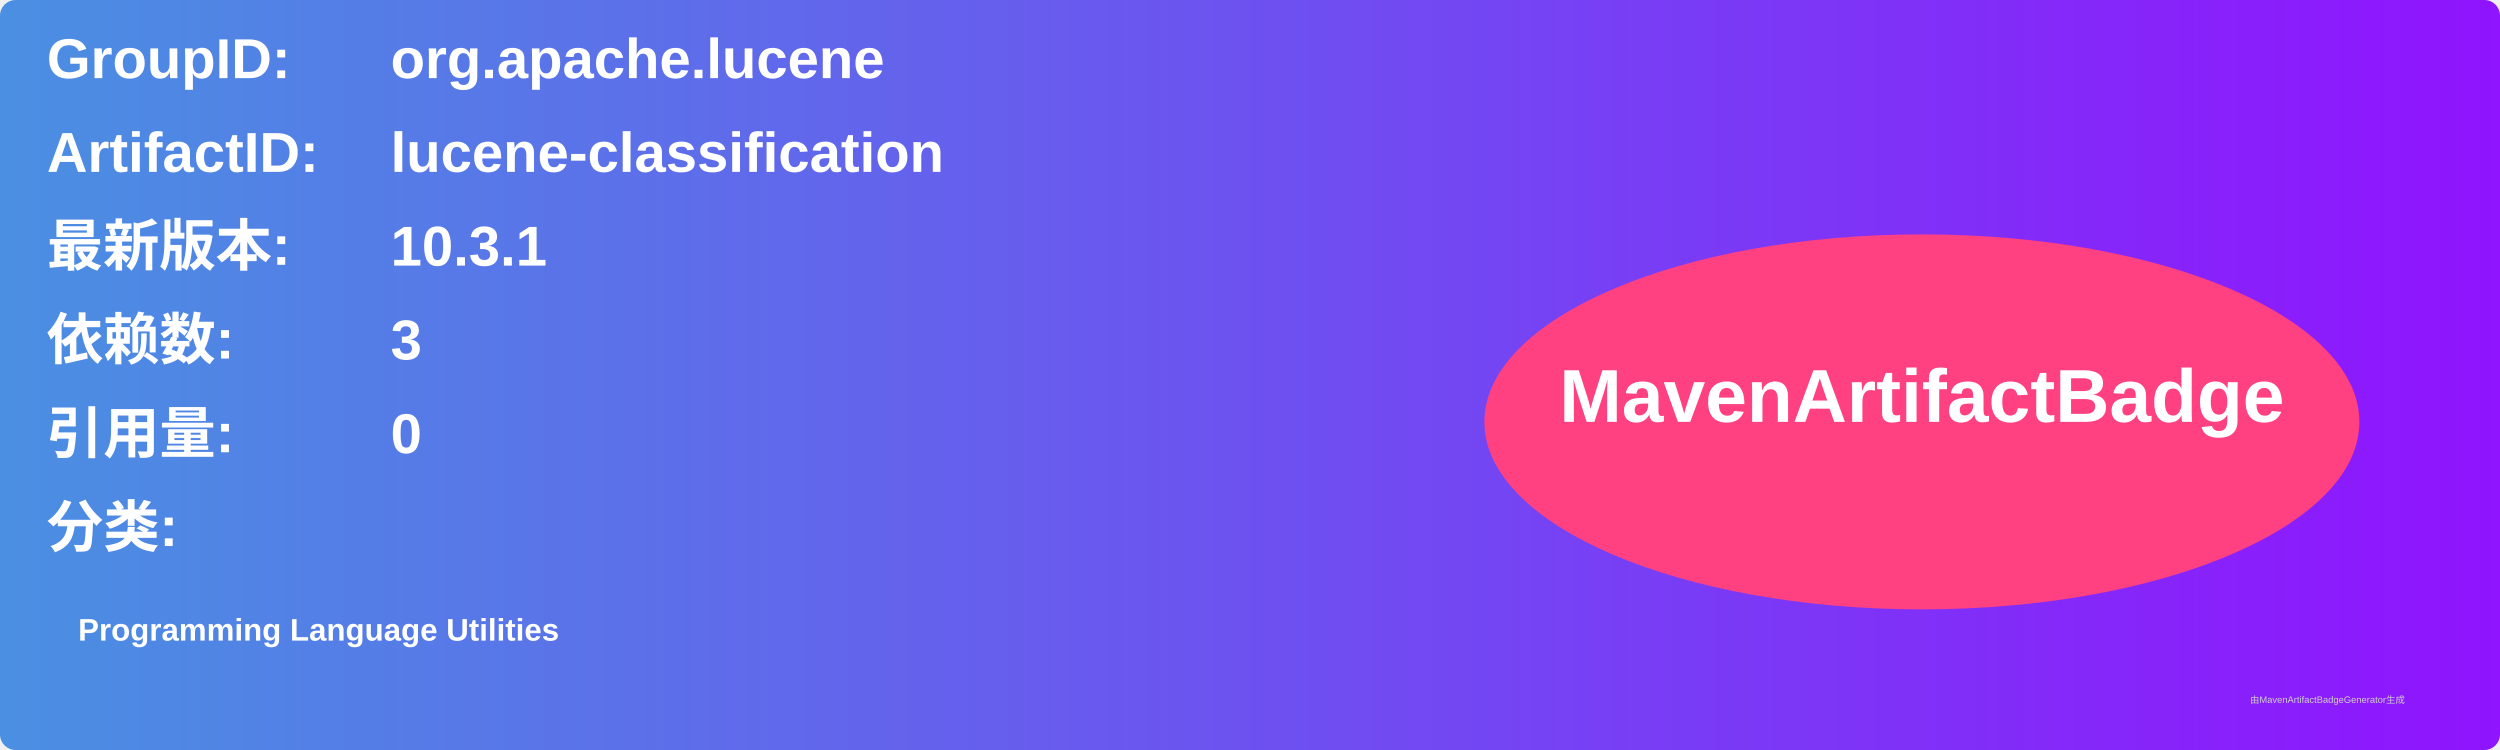
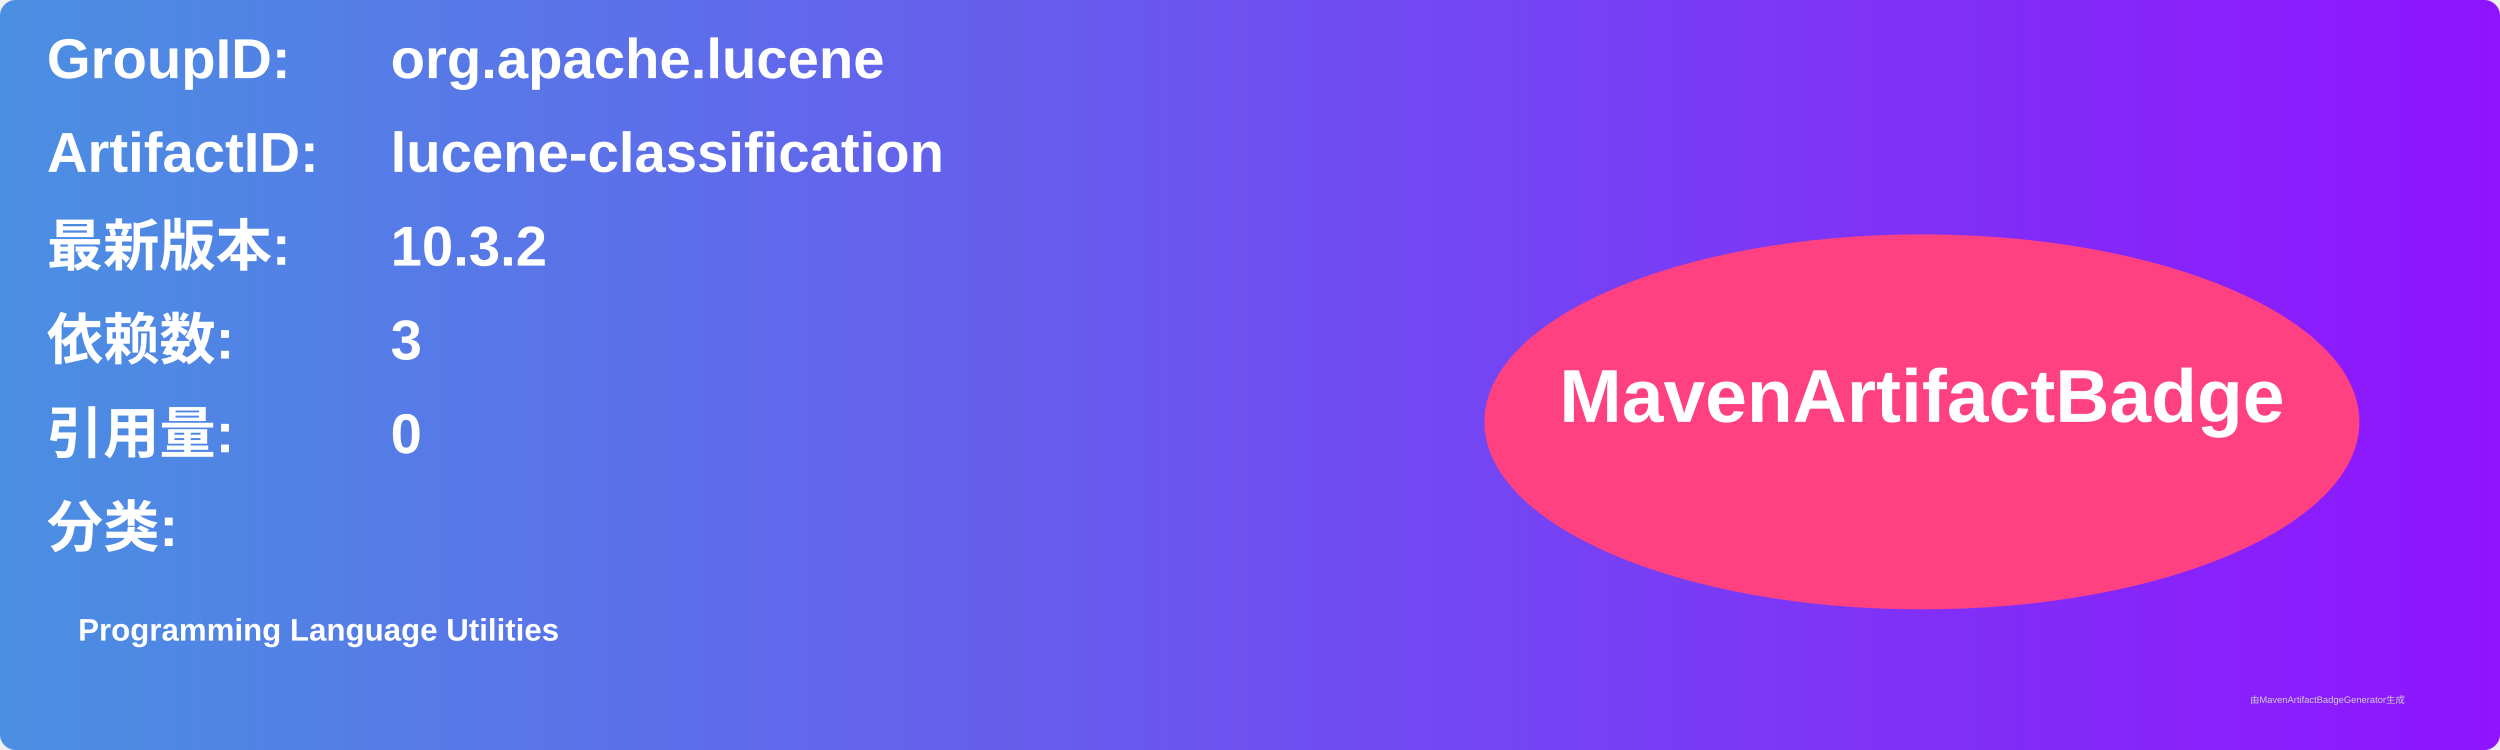
<svg xmlns="http://www.w3.org/2000/svg" width="800" height="240" viewBox="0 0 800 240">
  <linearGradient id="grad" x1="0%" y1="0%" x2="100%" y2="0%">
    <stop offset="0%" stop-color="#4a90e2" />
    <stop offset="100%" stop-color="#9013fe" />
  </linearGradient>
  <rect width="100%" height="100%" rx="5" ry="5" fill="url(#grad)" />
  <g transform="translate(15, 15)">
    <text x="0" y="10" font-family="Arial" font-size="18" fill="white" font-weight="bold" width="260">GroupID:</text>
    <text x="110" y="10" font-family="Arial" font-size="18" fill="white" font-weight="bold" width="460">org.apache.lucene</text>
    <text x="0" y="40" font-family="Arial" font-size="18" fill="white" font-weight="bold" width="260">ArtifactID:</text>
    <text x="110" y="40" font-family="Arial" font-size="18" fill="white" font-weight="bold" width="460">lucene-classification</text>
    <text x="0" y="70" font-family="Arial" font-size="18" fill="white" font-weight="bold">最新版本:</text>
    <text x="110" y="70" font-family="Arial" font-size="18" fill="white" font-weight="bold">
-       <tspan font-weight="bold">10.3.1</tspan>
+       <tspan font-weight="bold">10.3.2</tspan>
    </text>
    <text x="0" y="100" font-family="Arial" font-size="18" fill="white" font-weight="bold">依赖数: </text>
    <text x="110" y="100" font-family="Arial" font-size="18" fill="white">
      <tspan font-weight="bold">3</tspan>
    </text>
    <text x="0" y="130" font-family="Arial" font-size="18" fill="white" font-weight="bold">引用量: </text>
    <text x="110" y="130" font-family="Arial" font-size="18" fill="white">
      <tspan font-weight="bold">0</tspan>
    </text>
    <text x="0" y="160" font-family="Arial" font-size="18" fill="white" font-weight="bold">分类:</text>
    <text x="10" y="190" font-family="Arial" font-size="10" fill="white">
      <tspan font-weight="bold">Programming Language Utilities</tspan>
    </text>
    <ellipse cx="600" cy="120" rx="140" ry="60" fill="#ff4081" />
    <text x="600" y="120" text-anchor="middle" font-family="Arial" font-size="24" fill="white" font-weight="bold">MavenArtifactBadge</text>
  </g>
  <text x="720" y="225" font-family="Arial" font-size="3" fill="#d0d0d0">由MavenArtifactBadgeGenerator生成</text>
</svg>
